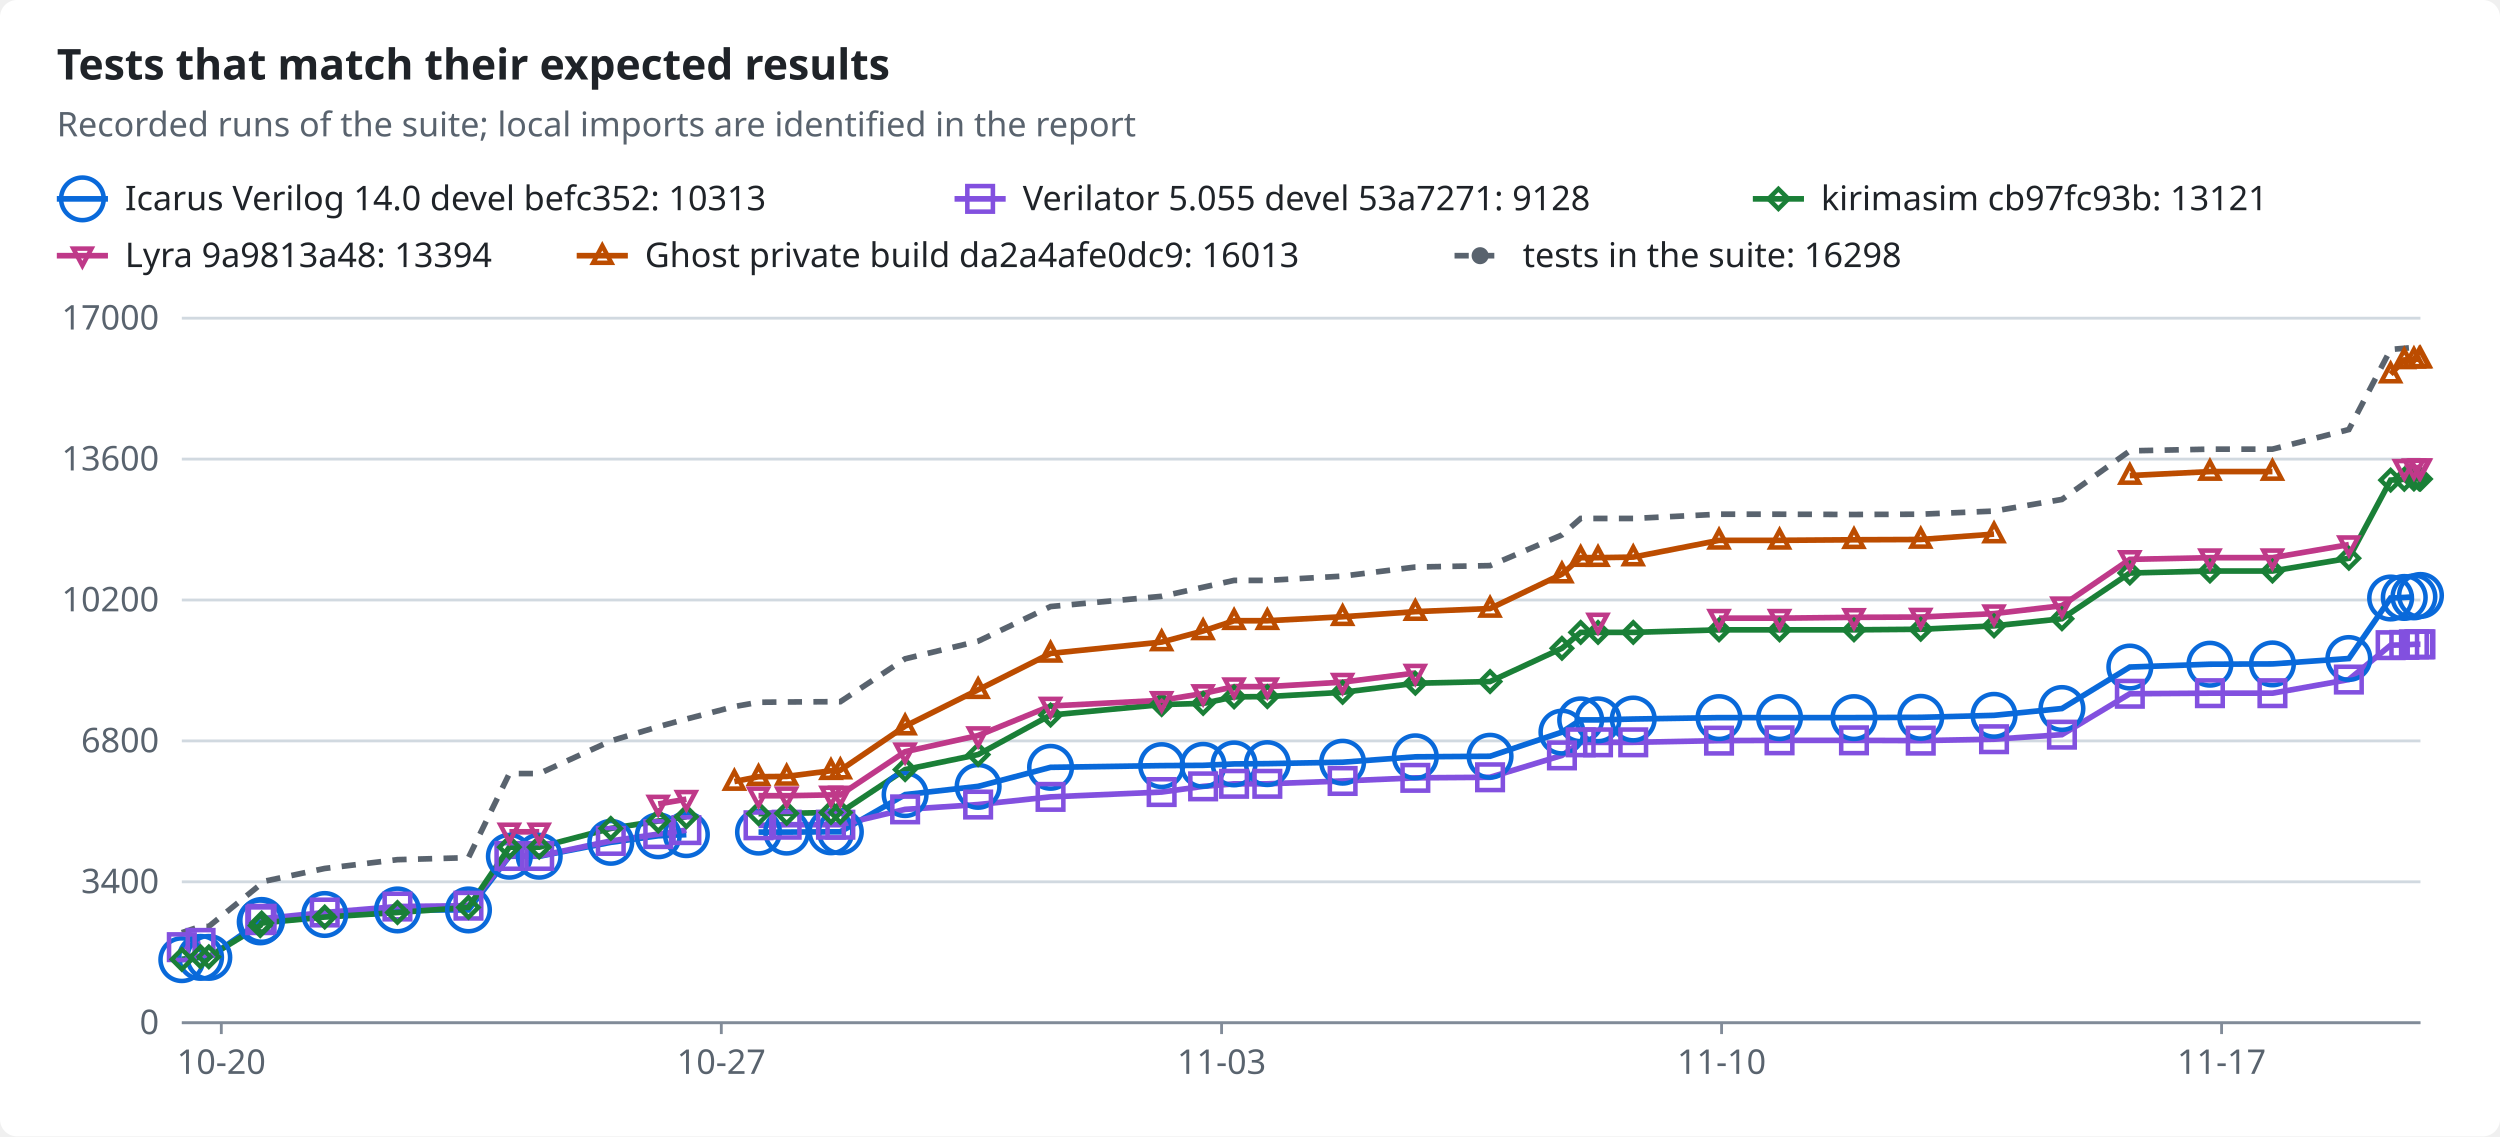
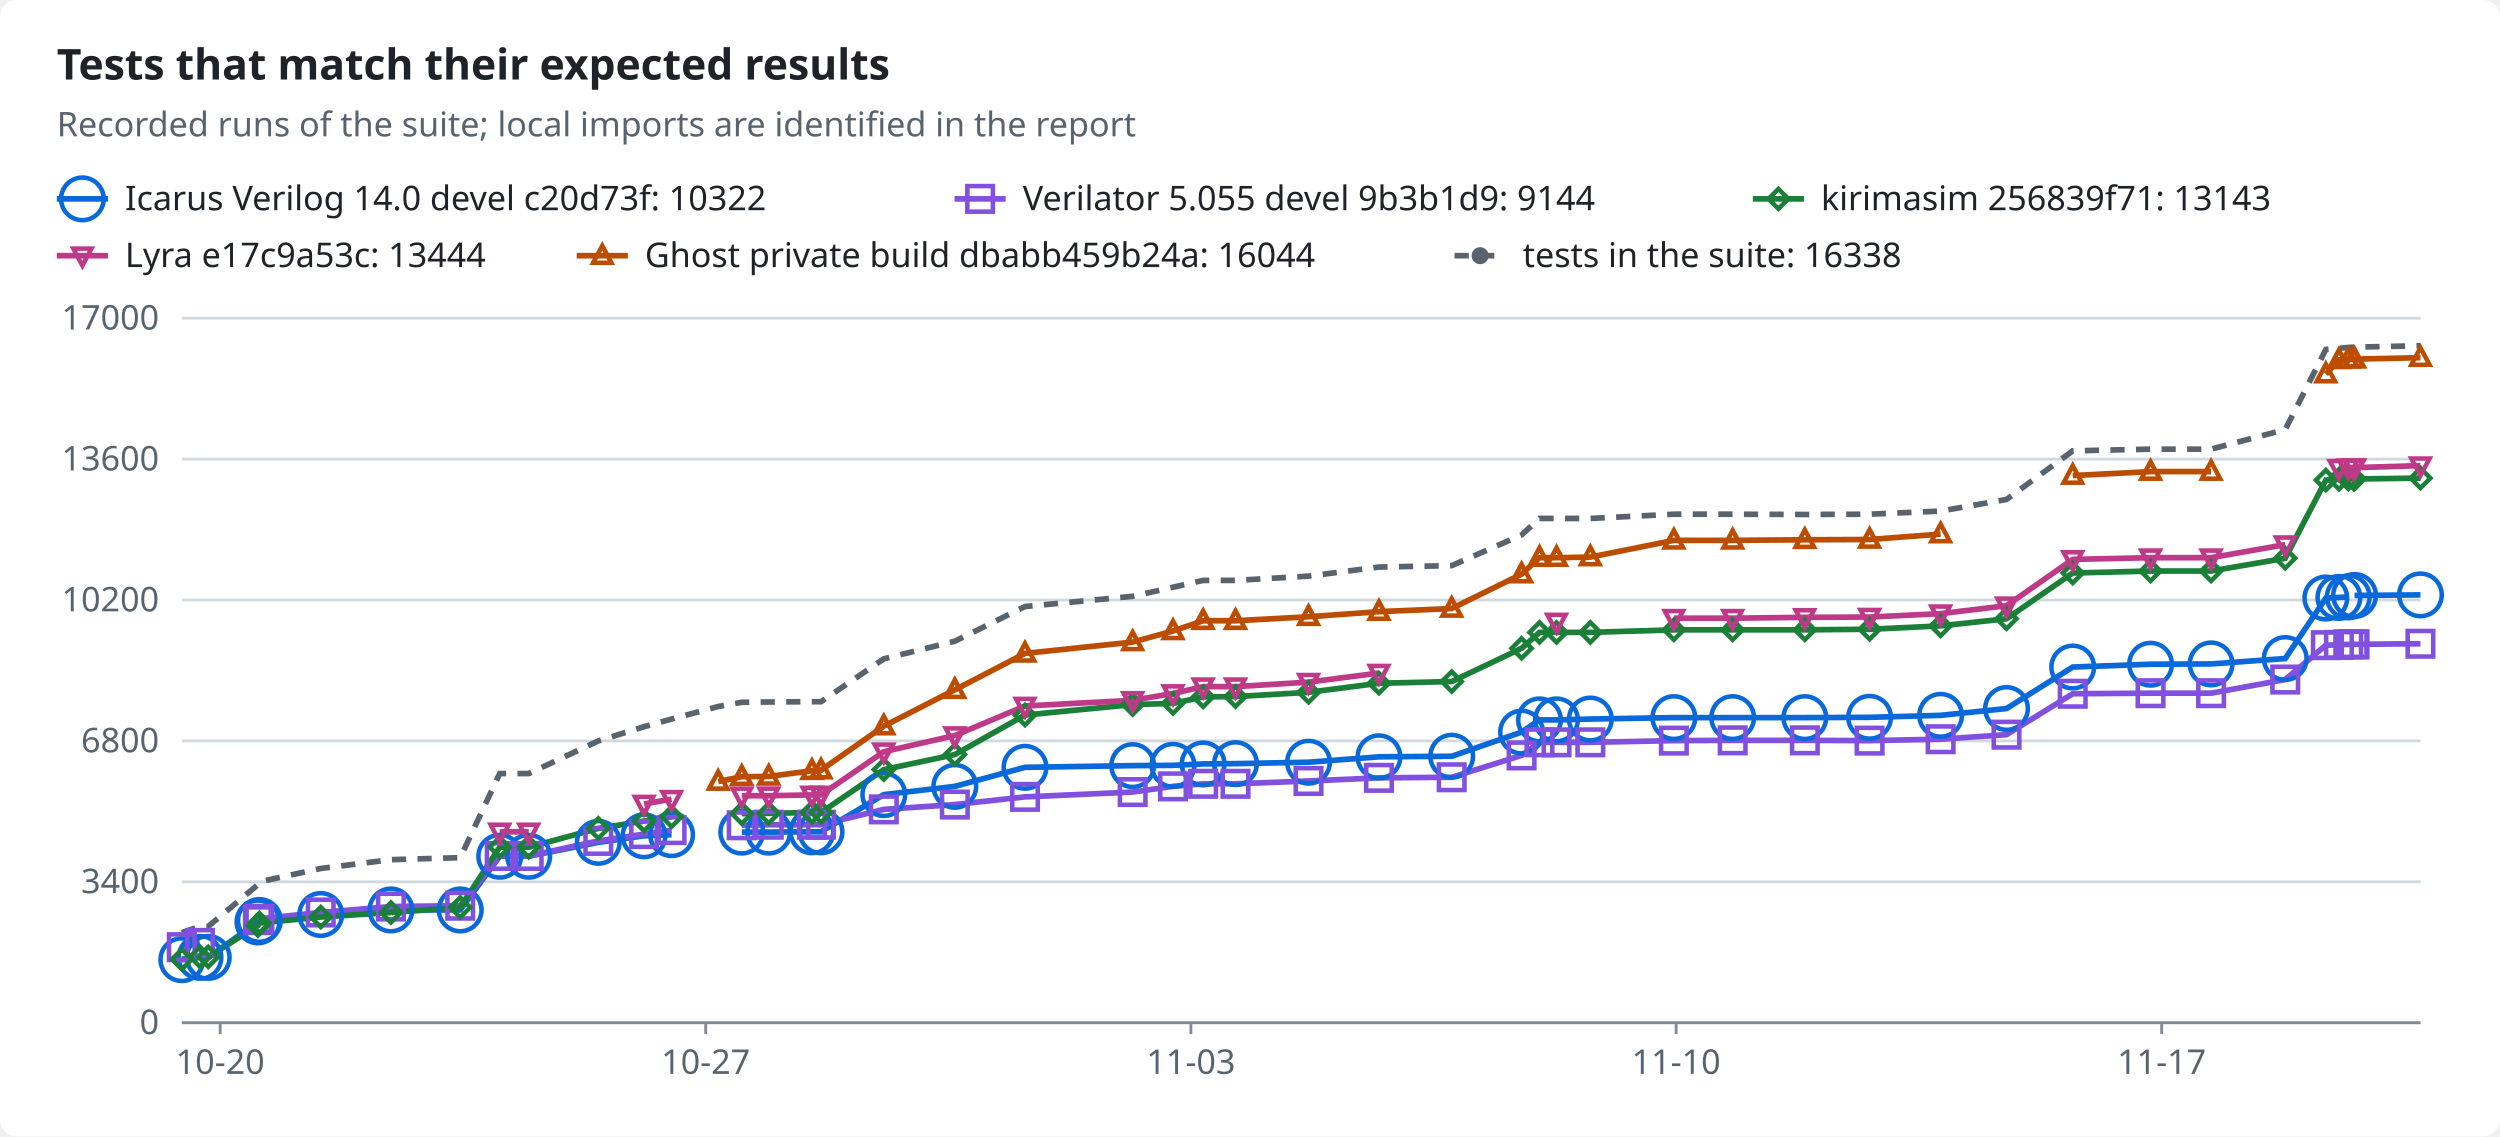
<svg xmlns="http://www.w3.org/2000/svg" width="880" height="400" viewBox="0 0 880 400" role="img">
  <style>text{font-family:-apple-system,BlinkMacSystemFont,"Segoe UI","Noto Sans",Helvetica,Arial,sans-serif;font-size:12px;fill:#1f2328;stroke:none}.bg{fill:#ffffff}.muted{fill:#59636e}.title{font-size:15px;font-weight:600}.grid{stroke:#d1d9e0;stroke-width:1}.axis{stroke:#818b98;stroke-width:1}.line{fill:none;stroke-width:2}.dashed{stroke-dasharray:5 4}.c-total{stroke:#59636e;fill:#59636e}.c-icarus{stroke:#0969da;fill:#0969da}.c-verilator{stroke:#8250df;fill:#8250df}.c-kirimasim{stroke:#1a7f37;fill:#1a7f37}.c-lyra{stroke:#bf3989;fill:#bf3989}.c-ghost{stroke:#bc4c00;fill:#bc4c00}.line{fill:none}.mk{fill:none;stroke-width:1.6}@media (prefers-color-scheme:dark){text{fill:#f0f6fc}.bg{fill:#0d1117}.muted{fill:#9198a1}.grid{stroke:#3d444d}.axis{stroke:#656c76}.c-total{stroke:#9198a1;fill:#9198a1}.c-icarus{stroke:#4493f8;fill:#4493f8}.c-verilator{stroke:#ab7df8;fill:#ab7df8}.c-kirimasim{stroke:#3fb950;fill:#3fb950}.c-lyra{stroke:#db61a2;fill:#db61a2}.c-ghost{stroke:#f0883e;fill:#f0883e}.line{fill:none}.mk{fill:none;stroke-width:1.6}}</style>
  <rect class="bg" width="880" height="400" rx="6" />
  <text x="20.0" y="28.0" class="title" text-anchor="start">Tests that match their expected results</text>
  <text x="20.0" y="48.0" class="muted" text-anchor="start">Recorded runs of the suite; local imports are identified in the report</text>
  <line class="line c-icarus" x1="20" x2="38" y1="70" y2="70" />
  <circle class="mk c-icarus" cx="29.0" cy="70.0" r="7.5" />
-   <text x="44.0" y="74.0" text-anchor="start">Icarus Verilog 14.0 devel befc352: 10313</text>
+   <text x="44.0" y="74.0" text-anchor="start">Icarus Verilog 14.0 devel c20d73f: 10322</text>
  <line class="line c-verilator" x1="336" x2="354" y1="70" y2="70" />
  <rect class="mk c-verilator" x="340.5" y="65.5" width="9" height="9" />
-   <text x="360.0" y="74.0" text-anchor="start">Verilator 5.055 devel 53a7271: 9128</text>
+   <text x="360.0" y="74.0" text-anchor="start">Verilator 5.055 devel 9b3b1d9: 9144</text>
  <line class="line c-kirimasim" x1="617" x2="635" y1="70" y2="70" />
  <polygon class="mk c-kirimasim" points="626.0,66.5 629.5,70.0 626.0,73.5 622.5,70.0" />
-   <text x="641.0" y="74.0" text-anchor="start">kirimasim cb97fc93b: 13121</text>
+   <text x="641.0" y="74.0" text-anchor="start">kirimasim 256839f71: 13143</text>
  <line class="line c-lyra" x1="20" x2="38" y1="90" y2="90" />
  <polygon class="mk c-lyra" points="29.0,93.5 32.2,87.5 25.8,87.5" />
-   <text x="44.0" y="94.0" text-anchor="start">Lyra 9a9813a48: 13394</text>
+   <text x="44.0" y="94.0" text-anchor="start">Lyra e17c9a53c: 13444</text>
  <line class="line c-ghost" x1="203" x2="221" y1="90" y2="90" />
  <polygon class="mk c-ghost" points="212.0,86.5 215.2,92.5 208.8,92.5" />
-   <text x="227.0" y="94.0" text-anchor="start">Ghost private build da2a4afe0dc9: 16013</text>
+   <text x="227.0" y="94.0" text-anchor="start">Ghost private build dbabb459b24a: 16044</text>
  <line class="line dashed c-total" x1="512" x2="530" y1="90" y2="90" />
  <circle class="c-total" cx="521.0" cy="90.0" r="2.5" />
-   <text x="536.0" y="94.0" text-anchor="start">tests in the suite: 16298</text>
+   <text x="536.0" y="94.0" text-anchor="start">tests in the suite: 16338</text>
  <line class="grid" x1="64" x2="852" y1="360.0" y2="360.0" />
  <text x="56.0" y="364.0" class="muted" text-anchor="end">0</text>
  <line class="grid" x1="64" x2="852" y1="310.4" y2="310.4" />
  <text x="56.0" y="314.4" class="muted" text-anchor="end">3400</text>
  <line class="grid" x1="64" x2="852" y1="260.8" y2="260.8" />
  <text x="56.0" y="264.8" class="muted" text-anchor="end">6800</text>
  <line class="grid" x1="64" x2="852" y1="211.2" y2="211.2" />
  <text x="56.0" y="215.2" class="muted" text-anchor="end">10200</text>
  <line class="grid" x1="64" x2="852" y1="161.6" y2="161.6" />
  <text x="56.0" y="165.6" class="muted" text-anchor="end">13600</text>
  <line class="grid" x1="64" x2="852" y1="112.0" y2="112.0" />
  <text x="56.0" y="116.0" class="muted" text-anchor="end">17000</text>
  <line class="axis" x1="64" x2="852" y1="360" y2="360" />
-   <line class="axis" x1="77.9" x2="77.9" y1="360" y2="364" />
-   <text x="77.9" y="378.0" class="muted" text-anchor="middle">10-20</text>
-   <line class="axis" x1="253.9" x2="253.9" y1="360" y2="364" />
-   <text x="253.9" y="378.0" class="muted" text-anchor="middle">10-27</text>
-   <line class="axis" x1="430.0" x2="430.0" y1="360" y2="364" />
-   <text x="430.0" y="378.0" class="muted" text-anchor="middle">11-03</text>
-   <line class="axis" x1="606.0" x2="606.0" y1="360" y2="364" />
-   <text x="606.0" y="378.0" class="muted" text-anchor="middle">11-10</text>
-   <line class="axis" x1="782.0" x2="782.0" y1="360" y2="364" />
-   <text x="782.0" y="378.0" class="muted" text-anchor="middle">11-17</text>
-   <polyline class="line c-icarus" points="64.0,337.8 70.6,337.0 73.5,337.0 91.6,324.5 92.1,324.0 114.3,321.9 139.9,320.3 164.9,320.3 179.3,301.4 189.8,301.4 215.0,296.5 231.7,294.2 241.6,293.8" />
-   <polyline class="line c-icarus" points="267.0,292.9 276.9,292.9 292.5,292.8 295.8,292.8 318.6,279.7 344.3,276.8 369.8,270.1 408.9,269.5 423.5,269.4 434.4,268.9 446.1,268.8 472.6,268.3 498.2,266.4 524.5,266.2 549.8,257.7 556.4,253.4 562.5,253.4 574.9,253.1 605.1,252.6 626.4,252.6 652.6,252.6 676.1,252.5 701.9,251.8 725.8,249.4 749.7,234.8 777.9,233.8 799.9,233.7 826.8,231.8 841.5,210.5 846.3,210.3 849.7,210.1" />
-   <polyline class="line c-verilator" points="64.0,333.4 70.6,331.9" />
-   <polyline class="line c-verilator" points="91.6,323.9 92.1,323.4 114.3,321.2 139.9,319.1 164.9,318.8 179.3,301.3 189.8,301.3 215.0,296.0 231.7,293.6 241.6,292.2" />
-   <polyline class="line c-verilator" points="267.0,290.5 276.9,290.3 292.5,290.3 295.8,290.3 318.6,284.9 344.3,283.2 369.8,280.5 408.9,278.8 423.5,276.8 434.4,275.9 446.1,275.9 472.6,274.9 498.2,273.8 524.5,273.6 549.8,265.9 556.4,261.3 562.5,261.3 574.9,261.3 605.1,260.7 626.4,260.6 652.6,260.6 676.1,260.7 701.9,260.2 725.8,258.6 749.7,244.2 777.9,244.0 799.9,244.0 826.8,239.2 841.5,227.1 846.3,227.0 849.7,226.8 851.6,226.8 852.0,226.8" />
-   <polyline class="line c-kirimasim" points="64.0,337.7 70.6,336.8 73.5,336.8 91.6,325.8 92.1,324.9 114.3,322.8 139.9,321.2 164.9,319.4 179.3,298.2 189.8,298.2 215.0,291.6 231.7,289.0 241.6,287.5" />
-   <polyline class="line c-kirimasim" points="267.0,286.4 276.9,286.3 292.5,286.0 295.8,286.0 318.6,270.9 344.3,265.6 369.8,251.7 408.9,248.0 423.5,247.6 434.4,245.3 446.1,245.2 472.6,243.7 498.2,240.5 524.5,239.9 549.8,228.2 556.4,222.6 562.5,222.6 574.9,222.6 605.1,221.7 626.4,221.7 652.6,221.7 676.1,221.5 701.9,220.3 725.8,217.8 749.7,201.7 777.9,201.0 799.9,201.0 826.8,196.5 841.5,169.0 846.3,168.7 849.7,168.6 851.6,168.6 852.0,168.6" />
-   <polyline class="line c-lyra" points="179.3,292.8 189.8,292.8" />
-   <polyline class="line c-lyra" points="231.7,283.0 241.6,281.3" />
-   <polyline class="line c-lyra" points="267.0,280.1 276.9,280.1 292.5,279.8 295.8,279.8 318.6,264.6 344.3,258.9 369.8,248.5 408.9,246.5 423.5,244.1 434.4,241.7 446.1,241.7 472.6,240.1 498.2,236.9" />
-   <polyline class="line c-lyra" points="605.1,217.6 626.4,217.6 652.6,217.3 676.1,217.2 701.9,216.0 725.8,213.2 749.7,196.9 777.9,196.3 799.9,196.3 826.8,191.7" />
-   <polyline class="line c-lyra" points="846.3,164.8 849.7,164.6 851.6,164.6 852.0,164.6" />
-   <polyline class="line c-ghost" points="258.5,275.1 267.0,273.4 276.9,273.3 292.5,271.3 295.8,271.1 318.6,255.6 344.3,242.8 369.8,230.0 408.9,226.0 423.5,222.1 434.4,218.5 446.1,218.5 472.6,217.1 498.2,215.3 524.5,214.2 549.8,202.1 556.4,196.3 562.5,196.3 574.9,196.1 605.1,190.2 626.4,190.2 652.6,190.0 676.1,189.9 701.9,188.0" />
-   <polyline class="line c-ghost" points="749.7,167.4 777.9,166.0 799.9,166.0" />
-   <polyline class="line c-ghost" points="841.5,131.7 846.3,126.7 849.7,126.5 851.6,126.4 852.0,126.4" />
-   <polyline class="line dashed c-total" points="64.0,328.3 70.6,326.1 73.5,326.1 91.6,311.4 92.1,310.4 114.3,305.7 139.9,302.6 164.9,301.9 179.3,272.3 189.8,272.3 215.0,260.8 231.7,255.8 241.6,253.1 258.5,248.7 267.0,247.2 276.9,247.1 292.5,247.0 295.8,247.0 318.6,231.9 344.3,225.7 369.8,213.5 408.9,209.9 423.5,206.7 434.4,204.3 446.1,204.3 472.6,202.8 498.2,199.6 524.5,199.1 549.8,188.3 556.4,182.5 562.5,182.5 574.9,182.5 605.1,181.0 626.4,181.0 652.6,181.1 676.1,181.0 701.9,179.9 725.8,175.8 749.7,158.7 777.9,158.1 799.9,158.1 826.8,151.2 841.5,123.0 846.3,122.6 849.7,122.3 851.6,122.2 852.0,122.2" />
+   <line class="axis" x1="77.5" x2="77.5" y1="360" y2="364" />
+   <text x="77.5" y="378.0" class="muted" text-anchor="middle">10-20</text>
+   <line class="axis" x1="248.4" x2="248.4" y1="360" y2="364" />
+   <text x="248.4" y="378.0" class="muted" text-anchor="middle">10-27</text>
+   <line class="axis" x1="419.2" x2="419.2" y1="360" y2="364" />
+   <text x="419.2" y="378.0" class="muted" text-anchor="middle">11-03</text>
+   <line class="axis" x1="590.0" x2="590.0" y1="360" y2="364" />
+   <text x="590.0" y="378.0" class="muted" text-anchor="middle">11-10</text>
+   <line class="axis" x1="760.9" x2="760.9" y1="360" y2="364" />
+   <text x="760.9" y="378.0" class="muted" text-anchor="middle">11-17</text>
+   <polyline class="line c-icarus" points="64.0,337.8 70.4,337.0 73.3,337.0 90.8,324.5 91.3,324.0 112.9,321.9 137.6,320.3 162.0,320.3 175.9,301.4 186.1,301.4 210.6,296.5 226.7,294.2 236.4,293.8" />
+   <polyline class="line c-icarus" points="261.1,292.9 270.6,292.9 285.8,292.8 289.0,292.8 311.1,279.7 336.1,276.8 360.8,270.1 398.7,269.5 412.9,269.4 423.5,268.9 434.9,268.8 460.6,268.3 485.4,266.4 511.0,266.2 535.6,257.7 541.9,253.4 547.9,253.4 559.8,253.1 589.2,252.6 609.9,252.6 635.3,252.6 658.1,252.5 683.1,251.8 706.3,249.4 729.6,234.8 757.0,233.8 778.3,233.7 804.4,231.8 818.7,210.5 823.3,210.3 826.6,210.1" />
+   <polyline class="line c-icarus" points="828.8,209.6 852.0,209.4" />
+   <polyline class="line c-verilator" points="64.0,333.4 70.4,331.9" />
+   <polyline class="line c-verilator" points="90.8,323.9 91.3,323.4 112.9,321.2 137.6,319.1 162.0,318.8 175.9,301.3 186.1,301.3 210.6,296.0 226.7,293.6 236.4,292.2" />
+   <polyline class="line c-verilator" points="261.1,290.5 270.6,290.3 285.8,290.3 289.0,290.3 311.1,284.9 336.1,283.2 360.8,280.5 398.7,278.8 412.9,276.8 423.5,275.9 434.9,275.9 460.6,274.9 485.4,273.8 511.0,273.6 535.6,265.9 541.9,261.3 547.9,261.3 559.8,261.3 589.2,260.7 609.9,260.6 635.3,260.6 658.1,260.7 683.1,260.2 706.3,258.6 729.6,244.2 757.0,244.0 778.3,244.0 804.4,239.2 818.7,227.1 823.3,227.0 826.6,226.8 828.5,226.8 828.8,226.8 852.0,226.6" />
+   <polyline class="line c-kirimasim" points="64.0,337.7 70.4,336.8 73.3,336.8 90.8,325.8 91.3,324.9 112.9,322.8 137.6,321.2 162.0,319.4 175.9,298.2 186.1,298.2 210.6,291.6 226.7,289.0 236.4,287.5" />
+   <polyline class="line c-kirimasim" points="261.1,286.4 270.6,286.3 285.8,286.0 289.0,286.0 311.1,270.9 336.1,265.6 360.8,251.7 398.7,248.0 412.9,247.6 423.5,245.3 434.9,245.2 460.6,243.7 485.4,240.5 511.0,239.9 535.6,228.2 541.9,222.6 547.9,222.6 559.8,222.6 589.2,221.7 609.9,221.7 635.3,221.7 658.1,221.5 683.1,220.3 706.3,217.8 729.6,201.7 757.0,201.0 778.3,201.0 804.4,196.5 818.7,169.0 823.3,168.7 826.6,168.6 828.5,168.6 828.8,168.6 852.0,168.3" />
+   <polyline class="line c-lyra" points="175.9,292.8 186.1,292.8" />
+   <polyline class="line c-lyra" points="226.7,283.0 236.4,281.3" />
+   <polyline class="line c-lyra" points="261.1,280.1 270.6,280.1 285.8,279.8 289.0,279.8 311.1,264.6 336.1,258.9 360.8,248.5 398.7,246.5 412.9,244.1 423.5,241.7 434.9,241.7 460.6,240.1 485.4,236.9" />
+   <polyline class="line c-lyra" points="589.2,217.6 609.9,217.6 635.3,217.3 658.1,217.2 683.1,216.0 706.3,213.2 729.6,196.9 757.0,196.3 778.3,196.3 804.4,191.7" />
+   <polyline class="line c-lyra" points="823.3,164.8 826.6,164.6 828.5,164.6 828.8,164.6 852.0,163.9" />
+   <polyline class="line c-ghost" points="252.8,275.1 261.1,273.4 270.6,273.3 285.8,271.3 289.0,271.1 311.1,255.6 336.1,242.8 360.8,230.0 398.7,226.0 412.9,222.1 423.5,218.5 434.9,218.5 460.6,217.1 485.4,215.3 511.0,214.2 535.6,202.1 541.9,196.3 547.9,196.3 559.8,196.1 589.2,190.2 609.9,190.2 635.3,190.0 658.1,189.9 683.1,188.0" />
+   <polyline class="line c-ghost" points="729.6,167.4 757.0,166.0 778.3,166.0" />
+   <polyline class="line c-ghost" points="818.7,131.7 823.3,126.7 826.6,126.5 828.5,126.4 828.8,126.4 852.0,125.9" />
+   <polyline class="line dashed c-total" points="64.0,328.3 70.4,326.1 73.3,326.1 90.8,311.4 91.3,310.4 112.9,305.7 137.6,302.6 162.0,301.9 175.9,272.3 186.1,272.3 210.6,260.8 226.7,255.8 236.4,253.1 252.8,248.7 261.1,247.2 270.6,247.1 285.8,247.0 289.0,247.0 311.1,231.9 336.1,225.7 360.8,213.5 398.7,209.9 412.9,206.7 423.5,204.3 434.9,204.3 460.6,202.8 485.4,199.6 511.0,199.1 535.6,188.3 541.9,182.5 547.9,182.5 559.8,182.5 589.2,181.0 609.9,181.0 635.3,181.1 658.1,181.0 683.1,179.9 706.3,175.8 729.6,158.7 757.0,158.1 778.3,158.1 804.4,151.2 818.7,123.0 823.3,122.6 826.6,122.3 828.5,122.2 828.8,122.2 852.0,121.7" />
  <circle class="mk c-icarus" cx="64.0" cy="337.8" r="7.5" />
-   <circle class="mk c-icarus" cx="70.6" cy="337.0" r="7.5" />
-   <circle class="mk c-icarus" cx="73.5" cy="337.0" r="7.5" />
-   <circle class="mk c-icarus" cx="91.6" cy="324.5" r="7.5" />
-   <circle class="mk c-icarus" cx="92.1" cy="324.0" r="7.5" />
-   <circle class="mk c-icarus" cx="114.3" cy="321.9" r="7.5" />
-   <circle class="mk c-icarus" cx="139.9" cy="320.3" r="7.5" />
-   <circle class="mk c-icarus" cx="164.9" cy="320.3" r="7.5" />
-   <circle class="mk c-icarus" cx="179.3" cy="301.4" r="7.5" />
-   <circle class="mk c-icarus" cx="189.8" cy="301.4" r="7.5" />
-   <circle class="mk c-icarus" cx="215.0" cy="296.5" r="7.5" />
-   <circle class="mk c-icarus" cx="231.7" cy="294.2" r="7.5" />
-   <circle class="mk c-icarus" cx="241.6" cy="293.8" r="7.5" />
-   <circle class="mk c-icarus" cx="267.0" cy="292.9" r="7.5" />
-   <circle class="mk c-icarus" cx="276.9" cy="292.9" r="7.5" />
-   <circle class="mk c-icarus" cx="292.5" cy="292.8" r="7.5" />
-   <circle class="mk c-icarus" cx="295.8" cy="292.8" r="7.5" />
-   <circle class="mk c-icarus" cx="318.6" cy="279.7" r="7.5" />
-   <circle class="mk c-icarus" cx="344.3" cy="276.8" r="7.5" />
-   <circle class="mk c-icarus" cx="369.8" cy="270.1" r="7.5" />
-   <circle class="mk c-icarus" cx="408.9" cy="269.5" r="7.5" />
-   <circle class="mk c-icarus" cx="423.5" cy="269.4" r="7.5" />
-   <circle class="mk c-icarus" cx="434.4" cy="268.9" r="7.5" />
-   <circle class="mk c-icarus" cx="446.1" cy="268.8" r="7.5" />
-   <circle class="mk c-icarus" cx="472.6" cy="268.3" r="7.5" />
-   <circle class="mk c-icarus" cx="498.2" cy="266.4" r="7.5" />
-   <circle class="mk c-icarus" cx="524.5" cy="266.2" r="7.5" />
-   <circle class="mk c-icarus" cx="549.8" cy="257.7" r="7.5" />
-   <circle class="mk c-icarus" cx="556.4" cy="253.4" r="7.5" />
-   <circle class="mk c-icarus" cx="562.5" cy="253.4" r="7.5" />
-   <circle class="mk c-icarus" cx="574.9" cy="253.1" r="7.5" />
-   <circle class="mk c-icarus" cx="605.1" cy="252.6" r="7.5" />
-   <circle class="mk c-icarus" cx="626.4" cy="252.6" r="7.5" />
-   <circle class="mk c-icarus" cx="652.6" cy="252.6" r="7.5" />
-   <circle class="mk c-icarus" cx="676.1" cy="252.5" r="7.5" />
-   <circle class="mk c-icarus" cx="701.9" cy="251.8" r="7.5" />
-   <circle class="mk c-icarus" cx="725.8" cy="249.4" r="7.5" />
-   <circle class="mk c-icarus" cx="749.7" cy="234.8" r="7.5" />
-   <circle class="mk c-icarus" cx="777.9" cy="233.8" r="7.5" />
-   <circle class="mk c-icarus" cx="799.9" cy="233.7" r="7.5" />
-   <circle class="mk c-icarus" cx="826.8" cy="231.8" r="7.5" />
-   <circle class="mk c-icarus" cx="841.5" cy="210.5" r="7.5" />
-   <circle class="mk c-icarus" cx="846.3" cy="210.3" r="7.5" />
-   <circle class="mk c-icarus" cx="849.7" cy="210.1" r="7.5" />
-   <circle class="mk c-icarus" cx="852.0" cy="209.6" r="7.5" />
+   <circle class="mk c-icarus" cx="70.4" cy="337.0" r="7.5" />
+   <circle class="mk c-icarus" cx="73.3" cy="337.0" r="7.5" />
+   <circle class="mk c-icarus" cx="90.8" cy="324.5" r="7.5" />
+   <circle class="mk c-icarus" cx="91.3" cy="324.0" r="7.5" />
+   <circle class="mk c-icarus" cx="112.9" cy="321.9" r="7.5" />
+   <circle class="mk c-icarus" cx="137.6" cy="320.3" r="7.5" />
+   <circle class="mk c-icarus" cx="162.0" cy="320.3" r="7.5" />
+   <circle class="mk c-icarus" cx="175.9" cy="301.4" r="7.5" />
+   <circle class="mk c-icarus" cx="186.1" cy="301.4" r="7.5" />
+   <circle class="mk c-icarus" cx="210.6" cy="296.5" r="7.5" />
+   <circle class="mk c-icarus" cx="226.7" cy="294.2" r="7.5" />
+   <circle class="mk c-icarus" cx="236.4" cy="293.8" r="7.5" />
+   <circle class="mk c-icarus" cx="261.1" cy="292.9" r="7.5" />
+   <circle class="mk c-icarus" cx="270.6" cy="292.9" r="7.5" />
+   <circle class="mk c-icarus" cx="285.8" cy="292.8" r="7.5" />
+   <circle class="mk c-icarus" cx="289.0" cy="292.8" r="7.5" />
+   <circle class="mk c-icarus" cx="311.1" cy="279.7" r="7.5" />
+   <circle class="mk c-icarus" cx="336.1" cy="276.8" r="7.5" />
+   <circle class="mk c-icarus" cx="360.8" cy="270.1" r="7.5" />
+   <circle class="mk c-icarus" cx="398.7" cy="269.5" r="7.5" />
+   <circle class="mk c-icarus" cx="412.9" cy="269.4" r="7.5" />
+   <circle class="mk c-icarus" cx="423.5" cy="268.9" r="7.5" />
+   <circle class="mk c-icarus" cx="434.9" cy="268.8" r="7.5" />
+   <circle class="mk c-icarus" cx="460.6" cy="268.3" r="7.5" />
+   <circle class="mk c-icarus" cx="485.4" cy="266.4" r="7.5" />
+   <circle class="mk c-icarus" cx="511.0" cy="266.2" r="7.5" />
+   <circle class="mk c-icarus" cx="535.6" cy="257.7" r="7.5" />
+   <circle class="mk c-icarus" cx="541.9" cy="253.4" r="7.5" />
+   <circle class="mk c-icarus" cx="547.9" cy="253.4" r="7.5" />
+   <circle class="mk c-icarus" cx="559.8" cy="253.1" r="7.5" />
+   <circle class="mk c-icarus" cx="589.2" cy="252.6" r="7.5" />
+   <circle class="mk c-icarus" cx="609.9" cy="252.6" r="7.5" />
+   <circle class="mk c-icarus" cx="635.3" cy="252.6" r="7.5" />
+   <circle class="mk c-icarus" cx="658.1" cy="252.5" r="7.5" />
+   <circle class="mk c-icarus" cx="683.1" cy="251.8" r="7.5" />
+   <circle class="mk c-icarus" cx="706.3" cy="249.4" r="7.5" />
+   <circle class="mk c-icarus" cx="729.6" cy="234.8" r="7.5" />
+   <circle class="mk c-icarus" cx="757.0" cy="233.8" r="7.5" />
+   <circle class="mk c-icarus" cx="778.3" cy="233.7" r="7.5" />
+   <circle class="mk c-icarus" cx="804.4" cy="231.8" r="7.5" />
+   <circle class="mk c-icarus" cx="818.7" cy="210.5" r="7.5" />
+   <circle class="mk c-icarus" cx="823.3" cy="210.3" r="7.5" />
+   <circle class="mk c-icarus" cx="826.6" cy="210.1" r="7.5" />
+   <circle class="mk c-icarus" cx="828.8" cy="209.6" r="7.5" />
+   <circle class="mk c-icarus" cx="852.0" cy="209.4" r="7.5" />
  <rect class="mk c-verilator" x="59.5" y="328.9" width="9" height="9" />
-   <rect class="mk c-verilator" x="66.1" y="327.4" width="9" height="9" />
-   <rect class="mk c-verilator" x="87.1" y="319.4" width="9" height="9" />
-   <rect class="mk c-verilator" x="87.6" y="318.9" width="9" height="9" />
-   <rect class="mk c-verilator" x="109.8" y="316.7" width="9" height="9" />
-   <rect class="mk c-verilator" x="135.4" y="314.6" width="9" height="9" />
-   <rect class="mk c-verilator" x="160.4" y="314.3" width="9" height="9" />
-   <rect class="mk c-verilator" x="174.8" y="296.8" width="9" height="9" />
-   <rect class="mk c-verilator" x="185.3" y="296.8" width="9" height="9" />
-   <rect class="mk c-verilator" x="210.5" y="291.5" width="9" height="9" />
-   <rect class="mk c-verilator" x="227.2" y="289.1" width="9" height="9" />
-   <rect class="mk c-verilator" x="237.1" y="287.7" width="9" height="9" />
-   <rect class="mk c-verilator" x="262.5" y="286.0" width="9" height="9" />
-   <rect class="mk c-verilator" x="272.4" y="285.8" width="9" height="9" />
-   <rect class="mk c-verilator" x="288.0" y="285.8" width="9" height="9" />
-   <rect class="mk c-verilator" x="291.3" y="285.8" width="9" height="9" />
-   <rect class="mk c-verilator" x="314.1" y="280.4" width="9" height="9" />
-   <rect class="mk c-verilator" x="339.8" y="278.7" width="9" height="9" />
-   <rect class="mk c-verilator" x="365.3" y="276.0" width="9" height="9" />
-   <rect class="mk c-verilator" x="404.4" y="274.3" width="9" height="9" />
-   <rect class="mk c-verilator" x="419.0" y="272.3" width="9" height="9" />
-   <rect class="mk c-verilator" x="429.9" y="271.4" width="9" height="9" />
-   <rect class="mk c-verilator" x="441.6" y="271.4" width="9" height="9" />
-   <rect class="mk c-verilator" x="468.1" y="270.4" width="9" height="9" />
-   <rect class="mk c-verilator" x="493.7" y="269.3" width="9" height="9" />
-   <rect class="mk c-verilator" x="520.0" y="269.1" width="9" height="9" />
-   <rect class="mk c-verilator" x="545.3" y="261.4" width="9" height="9" />
-   <rect class="mk c-verilator" x="551.9" y="256.8" width="9" height="9" />
-   <rect class="mk c-verilator" x="558.0" y="256.8" width="9" height="9" />
-   <rect class="mk c-verilator" x="570.4" y="256.8" width="9" height="9" />
-   <rect class="mk c-verilator" x="600.6" y="256.2" width="9" height="9" />
-   <rect class="mk c-verilator" x="621.9" y="256.1" width="9" height="9" />
-   <rect class="mk c-verilator" x="648.1" y="256.1" width="9" height="9" />
-   <rect class="mk c-verilator" x="671.6" y="256.2" width="9" height="9" />
-   <rect class="mk c-verilator" x="697.4" y="255.7" width="9" height="9" />
-   <rect class="mk c-verilator" x="721.3" y="254.1" width="9" height="9" />
-   <rect class="mk c-verilator" x="745.2" y="239.7" width="9" height="9" />
-   <rect class="mk c-verilator" x="773.4" y="239.5" width="9" height="9" />
-   <rect class="mk c-verilator" x="795.4" y="239.5" width="9" height="9" />
-   <rect class="mk c-verilator" x="822.3" y="234.7" width="9" height="9" />
-   <rect class="mk c-verilator" x="837.0" y="222.6" width="9" height="9" />
-   <rect class="mk c-verilator" x="841.8" y="222.5" width="9" height="9" />
-   <rect class="mk c-verilator" x="845.2" y="222.3" width="9" height="9" />
-   <rect class="mk c-verilator" x="847.1" y="222.3" width="9" height="9" />
-   <rect class="mk c-verilator" x="847.5" y="222.3" width="9" height="9" />
+   <rect class="mk c-verilator" x="65.9" y="327.4" width="9" height="9" />
+   <rect class="mk c-verilator" x="86.3" y="319.4" width="9" height="9" />
+   <rect class="mk c-verilator" x="86.8" y="318.9" width="9" height="9" />
+   <rect class="mk c-verilator" x="108.4" y="316.7" width="9" height="9" />
+   <rect class="mk c-verilator" x="133.1" y="314.6" width="9" height="9" />
+   <rect class="mk c-verilator" x="157.5" y="314.3" width="9" height="9" />
+   <rect class="mk c-verilator" x="171.4" y="296.8" width="9" height="9" />
+   <rect class="mk c-verilator" x="181.6" y="296.8" width="9" height="9" />
+   <rect class="mk c-verilator" x="206.1" y="291.5" width="9" height="9" />
+   <rect class="mk c-verilator" x="222.2" y="289.1" width="9" height="9" />
+   <rect class="mk c-verilator" x="231.9" y="287.7" width="9" height="9" />
+   <rect class="mk c-verilator" x="256.6" y="286.0" width="9" height="9" />
+   <rect class="mk c-verilator" x="266.1" y="285.8" width="9" height="9" />
+   <rect class="mk c-verilator" x="281.3" y="285.8" width="9" height="9" />
+   <rect class="mk c-verilator" x="284.5" y="285.8" width="9" height="9" />
+   <rect class="mk c-verilator" x="306.6" y="280.4" width="9" height="9" />
+   <rect class="mk c-verilator" x="331.6" y="278.7" width="9" height="9" />
+   <rect class="mk c-verilator" x="356.3" y="276.0" width="9" height="9" />
+   <rect class="mk c-verilator" x="394.2" y="274.3" width="9" height="9" />
+   <rect class="mk c-verilator" x="408.4" y="272.3" width="9" height="9" />
+   <rect class="mk c-verilator" x="419.0" y="271.4" width="9" height="9" />
+   <rect class="mk c-verilator" x="430.4" y="271.4" width="9" height="9" />
+   <rect class="mk c-verilator" x="456.1" y="270.4" width="9" height="9" />
+   <rect class="mk c-verilator" x="480.9" y="269.3" width="9" height="9" />
+   <rect class="mk c-verilator" x="506.5" y="269.1" width="9" height="9" />
+   <rect class="mk c-verilator" x="531.1" y="261.4" width="9" height="9" />
+   <rect class="mk c-verilator" x="537.4" y="256.8" width="9" height="9" />
+   <rect class="mk c-verilator" x="543.4" y="256.8" width="9" height="9" />
+   <rect class="mk c-verilator" x="555.3" y="256.8" width="9" height="9" />
+   <rect class="mk c-verilator" x="584.7" y="256.2" width="9" height="9" />
+   <rect class="mk c-verilator" x="605.4" y="256.1" width="9" height="9" />
+   <rect class="mk c-verilator" x="630.8" y="256.1" width="9" height="9" />
+   <rect class="mk c-verilator" x="653.6" y="256.2" width="9" height="9" />
+   <rect class="mk c-verilator" x="678.6" y="255.7" width="9" height="9" />
+   <rect class="mk c-verilator" x="701.8" y="254.1" width="9" height="9" />
+   <rect class="mk c-verilator" x="725.1" y="239.7" width="9" height="9" />
+   <rect class="mk c-verilator" x="752.5" y="239.5" width="9" height="9" />
+   <rect class="mk c-verilator" x="773.8" y="239.5" width="9" height="9" />
+   <rect class="mk c-verilator" x="799.9" y="234.7" width="9" height="9" />
+   <rect class="mk c-verilator" x="814.2" y="222.6" width="9" height="9" />
+   <rect class="mk c-verilator" x="818.8" y="222.5" width="9" height="9" />
+   <rect class="mk c-verilator" x="822.1" y="222.3" width="9" height="9" />
+   <rect class="mk c-verilator" x="824.0" y="222.3" width="9" height="9" />
+   <rect class="mk c-verilator" x="824.3" y="222.3" width="9" height="9" />
+   <rect class="mk c-verilator" x="847.5" y="222.1" width="9" height="9" />
  <polygon class="mk c-kirimasim" points="64.0,334.2 67.5,337.7 64.0,341.2 60.5,337.7" />
-   <polygon class="mk c-kirimasim" points="70.6,333.3 74.1,336.8 70.6,340.3 67.1,336.8" />
-   <polygon class="mk c-kirimasim" points="73.5,333.3 77.0,336.8 73.5,340.3 70.0,336.8" />
-   <polygon class="mk c-kirimasim" points="91.6,322.3 95.1,325.8 91.6,329.3 88.1,325.8" />
-   <polygon class="mk c-kirimasim" points="92.1,321.4 95.6,324.9 92.1,328.4 88.6,324.9" />
-   <polygon class="mk c-kirimasim" points="114.3,319.3 117.8,322.8 114.3,326.3 110.8,322.8" />
-   <polygon class="mk c-kirimasim" points="139.9,317.7 143.4,321.2 139.9,324.7 136.4,321.2" />
-   <polygon class="mk c-kirimasim" points="164.9,315.9 168.4,319.4 164.9,322.9 161.4,319.4" />
-   <polygon class="mk c-kirimasim" points="179.3,294.7 182.8,298.2 179.3,301.7 175.8,298.2" />
-   <polygon class="mk c-kirimasim" points="189.8,294.7 193.3,298.2 189.8,301.7 186.3,298.2" />
-   <polygon class="mk c-kirimasim" points="215.0,288.1 218.5,291.6 215.0,295.1 211.5,291.6" />
-   <polygon class="mk c-kirimasim" points="231.7,285.5 235.2,289.0 231.7,292.5 228.2,289.0" />
-   <polygon class="mk c-kirimasim" points="241.6,284.0 245.1,287.5 241.6,291.0 238.1,287.5" />
-   <polygon class="mk c-kirimasim" points="267.0,282.9 270.5,286.4 267.0,289.9 263.5,286.4" />
-   <polygon class="mk c-kirimasim" points="276.9,282.8 280.4,286.3 276.9,289.8 273.4,286.3" />
-   <polygon class="mk c-kirimasim" points="292.5,282.5 296.0,286.0 292.5,289.5 289.0,286.0" />
-   <polygon class="mk c-kirimasim" points="295.8,282.5 299.3,286.0 295.8,289.5 292.3,286.0" />
-   <polygon class="mk c-kirimasim" points="318.6,267.4 322.1,270.9 318.6,274.4 315.1,270.9" />
-   <polygon class="mk c-kirimasim" points="344.3,262.1 347.8,265.6 344.3,269.1 340.8,265.6" />
-   <polygon class="mk c-kirimasim" points="369.8,248.2 373.3,251.7 369.8,255.2 366.3,251.7" />
-   <polygon class="mk c-kirimasim" points="408.9,244.5 412.4,248.0 408.9,251.5 405.4,248.0" />
-   <polygon class="mk c-kirimasim" points="423.5,244.1 427.0,247.6 423.5,251.1 420.0,247.6" />
-   <polygon class="mk c-kirimasim" points="434.4,241.8 437.9,245.3 434.4,248.8 430.9,245.3" />
-   <polygon class="mk c-kirimasim" points="446.1,241.7 449.6,245.2 446.1,248.7 442.6,245.2" />
-   <polygon class="mk c-kirimasim" points="472.6,240.2 476.1,243.7 472.6,247.2 469.1,243.7" />
-   <polygon class="mk c-kirimasim" points="498.2,237.0 501.7,240.5 498.2,244.0 494.7,240.5" />
-   <polygon class="mk c-kirimasim" points="524.5,236.4 528.0,239.9 524.5,243.4 521.0,239.9" />
-   <polygon class="mk c-kirimasim" points="549.8,224.7 553.3,228.2 549.8,231.7 546.3,228.2" />
-   <polygon class="mk c-kirimasim" points="556.4,219.1 559.9,222.6 556.4,226.1 552.9,222.6" />
-   <polygon class="mk c-kirimasim" points="562.5,219.1 566.0,222.6 562.5,226.1 559.0,222.6" />
-   <polygon class="mk c-kirimasim" points="574.9,219.1 578.4,222.6 574.9,226.1 571.4,222.6" />
-   <polygon class="mk c-kirimasim" points="605.1,218.2 608.6,221.7 605.1,225.2 601.6,221.7" />
-   <polygon class="mk c-kirimasim" points="626.4,218.2 629.9,221.7 626.4,225.2 622.9,221.7" />
-   <polygon class="mk c-kirimasim" points="652.6,218.2 656.1,221.7 652.6,225.2 649.1,221.7" />
-   <polygon class="mk c-kirimasim" points="676.1,218.0 679.6,221.5 676.1,225.0 672.6,221.5" />
-   <polygon class="mk c-kirimasim" points="701.9,216.8 705.4,220.3 701.9,223.8 698.4,220.3" />
-   <polygon class="mk c-kirimasim" points="725.8,214.3 729.3,217.8 725.8,221.3 722.3,217.8" />
-   <polygon class="mk c-kirimasim" points="749.7,198.2 753.2,201.7 749.7,205.2 746.2,201.7" />
-   <polygon class="mk c-kirimasim" points="777.9,197.5 781.4,201.0 777.9,204.5 774.4,201.0" />
-   <polygon class="mk c-kirimasim" points="799.9,197.5 803.4,201.0 799.9,204.5 796.4,201.0" />
-   <polygon class="mk c-kirimasim" points="826.8,193.0 830.3,196.5 826.8,200.0 823.3,196.5" />
-   <polygon class="mk c-kirimasim" points="841.5,165.5 845.0,169.0 841.5,172.5 838.0,169.0" />
-   <polygon class="mk c-kirimasim" points="846.3,165.2 849.8,168.7 846.3,172.2 842.8,168.7" />
-   <polygon class="mk c-kirimasim" points="849.7,165.1 853.2,168.6 849.7,172.1 846.2,168.6" />
-   <polygon class="mk c-kirimasim" points="851.6,165.1 855.1,168.6 851.6,172.1 848.1,168.6" />
-   <polygon class="mk c-kirimasim" points="852.0,165.1 855.5,168.6 852.0,172.1 848.5,168.6" />
-   <polygon class="mk c-lyra" points="179.3,296.3 182.5,290.3 176.1,290.3" />
-   <polygon class="mk c-lyra" points="189.8,296.3 193.0,290.3 186.6,290.3" />
-   <polygon class="mk c-lyra" points="231.7,286.5 234.9,280.5 228.5,280.5" />
-   <polygon class="mk c-lyra" points="241.6,284.8 244.8,278.8 238.4,278.8" />
-   <polygon class="mk c-lyra" points="267.0,283.6 270.2,277.6 263.8,277.6" />
-   <polygon class="mk c-lyra" points="276.9,283.6 280.1,277.6 273.7,277.6" />
-   <polygon class="mk c-lyra" points="292.5,283.3 295.7,277.3 289.3,277.3" />
-   <polygon class="mk c-lyra" points="295.8,283.3 299.0,277.3 292.6,277.3" />
-   <polygon class="mk c-lyra" points="318.6,268.1 321.8,262.1 315.4,262.1" />
-   <polygon class="mk c-lyra" points="344.3,262.4 347.5,256.4 341.1,256.4" />
-   <polygon class="mk c-lyra" points="369.8,252.0 373.0,246.0 366.6,246.0" />
-   <polygon class="mk c-lyra" points="408.9,250.0 412.1,244.0 405.7,244.0" />
-   <polygon class="mk c-lyra" points="423.5,247.6 426.7,241.6 420.3,241.6" />
-   <polygon class="mk c-lyra" points="434.4,245.2 437.6,239.2 431.2,239.2" />
-   <polygon class="mk c-lyra" points="446.1,245.2 449.3,239.2 442.9,239.2" />
-   <polygon class="mk c-lyra" points="472.6,243.6 475.8,237.6 469.4,237.6" />
-   <polygon class="mk c-lyra" points="498.2,240.4 501.4,234.4 495.0,234.4" />
-   <polygon class="mk c-lyra" points="562.5,222.4 565.7,216.4 559.3,216.4" />
-   <polygon class="mk c-lyra" points="605.1,221.1 608.3,215.1 601.9,215.1" />
-   <polygon class="mk c-lyra" points="626.4,221.1 629.6,215.1 623.2,215.1" />
-   <polygon class="mk c-lyra" points="652.6,220.8 655.8,214.8 649.4,214.8" />
-   <polygon class="mk c-lyra" points="676.1,220.7 679.3,214.7 672.9,214.7" />
-   <polygon class="mk c-lyra" points="701.9,219.5 705.1,213.5 698.7,213.5" />
-   <polygon class="mk c-lyra" points="725.8,216.7 729.0,210.7 722.6,210.7" />
-   <polygon class="mk c-lyra" points="749.7,200.4 752.9,194.4 746.5,194.4" />
-   <polygon class="mk c-lyra" points="777.9,199.8 781.1,193.8 774.7,193.8" />
-   <polygon class="mk c-lyra" points="799.9,199.8 803.1,193.8 796.7,193.8" />
-   <polygon class="mk c-lyra" points="826.8,195.2 830.0,189.2 823.6,189.2" />
-   <polygon class="mk c-lyra" points="846.3,168.3 849.5,162.3 843.1,162.3" />
-   <polygon class="mk c-lyra" points="849.7,168.1 852.9,162.1 846.5,162.1" />
-   <polygon class="mk c-lyra" points="851.6,168.1 854.8,162.1 848.4,162.1" />
-   <polygon class="mk c-lyra" points="852.0,168.1 855.2,162.1 848.8,162.1" />
-   <polygon class="mk c-ghost" points="258.5,271.6 261.7,277.6 255.3,277.6" />
-   <polygon class="mk c-ghost" points="267.0,269.9 270.2,275.9 263.8,275.9" />
-   <polygon class="mk c-ghost" points="276.9,269.8 280.1,275.8 273.7,275.8" />
-   <polygon class="mk c-ghost" points="292.5,267.8 295.7,273.8 289.3,273.8" />
-   <polygon class="mk c-ghost" points="295.8,267.6 299.0,273.6 292.6,273.6" />
-   <polygon class="mk c-ghost" points="318.6,252.1 321.8,258.1 315.4,258.1" />
-   <polygon class="mk c-ghost" points="344.3,239.3 347.5,245.3 341.1,245.3" />
-   <polygon class="mk c-ghost" points="369.8,226.5 373.0,232.5 366.6,232.5" />
-   <polygon class="mk c-ghost" points="408.9,222.5 412.1,228.5 405.7,228.5" />
-   <polygon class="mk c-ghost" points="423.5,218.6 426.7,224.6 420.3,224.6" />
-   <polygon class="mk c-ghost" points="434.4,215.0 437.6,221.0 431.2,221.0" />
-   <polygon class="mk c-ghost" points="446.1,215.0 449.3,221.0 442.9,221.0" />
-   <polygon class="mk c-ghost" points="472.6,213.6 475.8,219.6 469.4,219.6" />
-   <polygon class="mk c-ghost" points="498.2,211.8 501.4,217.8 495.0,217.8" />
-   <polygon class="mk c-ghost" points="524.5,210.7 527.7,216.7 521.3,216.7" />
-   <polygon class="mk c-ghost" points="549.8,198.6 553.0,204.6 546.6,204.6" />
-   <polygon class="mk c-ghost" points="556.4,192.8 559.6,198.8 553.2,198.8" />
-   <polygon class="mk c-ghost" points="562.5,192.8 565.7,198.8 559.3,198.8" />
-   <polygon class="mk c-ghost" points="574.9,192.6 578.1,198.6 571.7,198.6" />
-   <polygon class="mk c-ghost" points="605.1,186.7 608.3,192.7 601.9,192.7" />
-   <polygon class="mk c-ghost" points="626.4,186.7 629.6,192.7 623.2,192.7" />
-   <polygon class="mk c-ghost" points="652.6,186.5 655.8,192.5 649.4,192.5" />
-   <polygon class="mk c-ghost" points="676.1,186.4 679.3,192.4 672.9,192.4" />
-   <polygon class="mk c-ghost" points="701.9,184.5 705.1,190.5 698.7,190.5" />
-   <polygon class="mk c-ghost" points="749.7,163.9 752.9,169.9 746.5,169.9" />
-   <polygon class="mk c-ghost" points="777.9,162.5 781.1,168.5 774.7,168.5" />
-   <polygon class="mk c-ghost" points="799.9,162.5 803.1,168.5 796.7,168.5" />
-   <polygon class="mk c-ghost" points="841.5,128.2 844.7,134.2 838.3,134.2" />
-   <polygon class="mk c-ghost" points="846.3,123.2 849.5,129.2 843.1,129.2" />
-   <polygon class="mk c-ghost" points="849.7,123.0 852.9,129.0 846.5,129.0" />
-   <polygon class="mk c-ghost" points="851.6,122.9 854.8,128.9 848.4,128.9" />
-   <polygon class="mk c-ghost" points="852.0,122.9 855.2,128.9 848.8,128.9" />
+   <polygon class="mk c-kirimasim" points="70.4,333.3 73.9,336.8 70.4,340.3 66.9,336.8" />
+   <polygon class="mk c-kirimasim" points="73.3,333.3 76.8,336.8 73.3,340.3 69.8,336.8" />
+   <polygon class="mk c-kirimasim" points="90.8,322.3 94.3,325.8 90.8,329.3 87.3,325.8" />
+   <polygon class="mk c-kirimasim" points="91.3,321.4 94.8,324.9 91.3,328.4 87.8,324.9" />
+   <polygon class="mk c-kirimasim" points="112.9,319.3 116.4,322.8 112.9,326.3 109.4,322.8" />
+   <polygon class="mk c-kirimasim" points="137.6,317.7 141.1,321.2 137.6,324.7 134.1,321.2" />
+   <polygon class="mk c-kirimasim" points="162.0,315.9 165.5,319.4 162.0,322.9 158.5,319.4" />
+   <polygon class="mk c-kirimasim" points="175.9,294.7 179.4,298.2 175.9,301.7 172.4,298.2" />
+   <polygon class="mk c-kirimasim" points="186.1,294.7 189.6,298.2 186.1,301.7 182.6,298.2" />
+   <polygon class="mk c-kirimasim" points="210.6,288.1 214.1,291.6 210.6,295.1 207.1,291.6" />
+   <polygon class="mk c-kirimasim" points="226.7,285.5 230.2,289.0 226.7,292.5 223.2,289.0" />
+   <polygon class="mk c-kirimasim" points="236.4,284.0 239.9,287.5 236.4,291.0 232.9,287.5" />
+   <polygon class="mk c-kirimasim" points="261.1,282.9 264.6,286.4 261.1,289.9 257.6,286.4" />
+   <polygon class="mk c-kirimasim" points="270.6,282.8 274.1,286.3 270.6,289.8 267.1,286.3" />
+   <polygon class="mk c-kirimasim" points="285.8,282.5 289.3,286.0 285.8,289.5 282.3,286.0" />
+   <polygon class="mk c-kirimasim" points="289.0,282.5 292.5,286.0 289.0,289.5 285.5,286.0" />
+   <polygon class="mk c-kirimasim" points="311.1,267.4 314.6,270.9 311.1,274.4 307.6,270.9" />
+   <polygon class="mk c-kirimasim" points="336.1,262.1 339.6,265.6 336.1,269.1 332.6,265.6" />
+   <polygon class="mk c-kirimasim" points="360.8,248.2 364.3,251.7 360.8,255.2 357.3,251.7" />
+   <polygon class="mk c-kirimasim" points="398.7,244.5 402.2,248.0 398.7,251.5 395.2,248.0" />
+   <polygon class="mk c-kirimasim" points="412.9,244.1 416.4,247.6 412.9,251.1 409.4,247.6" />
+   <polygon class="mk c-kirimasim" points="423.5,241.8 427.0,245.3 423.5,248.8 420.0,245.3" />
+   <polygon class="mk c-kirimasim" points="434.9,241.7 438.4,245.2 434.9,248.7 431.4,245.2" />
+   <polygon class="mk c-kirimasim" points="460.6,240.2 464.1,243.7 460.6,247.2 457.1,243.7" />
+   <polygon class="mk c-kirimasim" points="485.4,237.0 488.9,240.5 485.4,244.0 481.9,240.5" />
+   <polygon class="mk c-kirimasim" points="511.0,236.4 514.5,239.9 511.0,243.4 507.5,239.9" />
+   <polygon class="mk c-kirimasim" points="535.6,224.7 539.1,228.2 535.6,231.7 532.1,228.2" />
+   <polygon class="mk c-kirimasim" points="541.9,219.1 545.4,222.6 541.9,226.1 538.4,222.6" />
+   <polygon class="mk c-kirimasim" points="547.9,219.1 551.4,222.6 547.9,226.1 544.4,222.6" />
+   <polygon class="mk c-kirimasim" points="559.8,219.1 563.3,222.6 559.8,226.1 556.3,222.6" />
+   <polygon class="mk c-kirimasim" points="589.2,218.2 592.7,221.7 589.2,225.2 585.7,221.7" />
+   <polygon class="mk c-kirimasim" points="609.9,218.2 613.4,221.7 609.9,225.2 606.4,221.7" />
+   <polygon class="mk c-kirimasim" points="635.3,218.2 638.8,221.7 635.3,225.2 631.8,221.7" />
+   <polygon class="mk c-kirimasim" points="658.1,218.0 661.6,221.5 658.1,225.0 654.6,221.5" />
+   <polygon class="mk c-kirimasim" points="683.1,216.8 686.6,220.3 683.1,223.8 679.6,220.3" />
+   <polygon class="mk c-kirimasim" points="706.3,214.3 709.8,217.8 706.3,221.3 702.8,217.8" />
+   <polygon class="mk c-kirimasim" points="729.6,198.2 733.1,201.7 729.6,205.2 726.1,201.7" />
+   <polygon class="mk c-kirimasim" points="757.0,197.5 760.5,201.0 757.0,204.5 753.5,201.0" />
+   <polygon class="mk c-kirimasim" points="778.3,197.5 781.8,201.0 778.3,204.5 774.8,201.0" />
+   <polygon class="mk c-kirimasim" points="804.4,193.0 807.9,196.5 804.4,200.0 800.9,196.5" />
+   <polygon class="mk c-kirimasim" points="818.7,165.5 822.2,169.0 818.7,172.5 815.2,169.0" />
+   <polygon class="mk c-kirimasim" points="823.3,165.2 826.8,168.7 823.3,172.2 819.8,168.7" />
+   <polygon class="mk c-kirimasim" points="826.6,165.1 830.1,168.6 826.6,172.1 823.1,168.6" />
+   <polygon class="mk c-kirimasim" points="828.5,165.1 832.0,168.6 828.5,172.1 825.0,168.6" />
+   <polygon class="mk c-kirimasim" points="828.8,165.1 832.3,168.6 828.8,172.1 825.3,168.6" />
+   <polygon class="mk c-kirimasim" points="852.0,164.8 855.5,168.3 852.0,171.8 848.5,168.3" />
+   <polygon class="mk c-lyra" points="175.9,296.3 179.1,290.3 172.7,290.3" />
+   <polygon class="mk c-lyra" points="186.1,296.3 189.3,290.3 182.9,290.3" />
+   <polygon class="mk c-lyra" points="226.7,286.5 229.9,280.5 223.5,280.5" />
+   <polygon class="mk c-lyra" points="236.4,284.8 239.6,278.8 233.2,278.8" />
+   <polygon class="mk c-lyra" points="261.1,283.6 264.3,277.6 257.9,277.6" />
+   <polygon class="mk c-lyra" points="270.6,283.6 273.8,277.6 267.4,277.6" />
+   <polygon class="mk c-lyra" points="285.8,283.3 289.0,277.3 282.6,277.3" />
+   <polygon class="mk c-lyra" points="289.0,283.3 292.2,277.3 285.8,277.3" />
+   <polygon class="mk c-lyra" points="311.1,268.1 314.3,262.1 307.9,262.1" />
+   <polygon class="mk c-lyra" points="336.1,262.4 339.3,256.4 332.9,256.4" />
+   <polygon class="mk c-lyra" points="360.8,252.0 364.0,246.0 357.6,246.0" />
+   <polygon class="mk c-lyra" points="398.7,250.0 401.9,244.0 395.5,244.0" />
+   <polygon class="mk c-lyra" points="412.9,247.6 416.1,241.6 409.7,241.6" />
+   <polygon class="mk c-lyra" points="423.5,245.2 426.7,239.2 420.3,239.2" />
+   <polygon class="mk c-lyra" points="434.9,245.2 438.1,239.2 431.7,239.2" />
+   <polygon class="mk c-lyra" points="460.6,243.6 463.8,237.6 457.4,237.6" />
+   <polygon class="mk c-lyra" points="485.4,240.4 488.6,234.4 482.2,234.4" />
+   <polygon class="mk c-lyra" points="547.9,222.4 551.1,216.4 544.7,216.4" />
+   <polygon class="mk c-lyra" points="589.2,221.1 592.4,215.1 586.0,215.1" />
+   <polygon class="mk c-lyra" points="609.9,221.1 613.1,215.1 606.7,215.1" />
+   <polygon class="mk c-lyra" points="635.3,220.8 638.5,214.8 632.1,214.8" />
+   <polygon class="mk c-lyra" points="658.1,220.7 661.3,214.7 654.9,214.7" />
+   <polygon class="mk c-lyra" points="683.1,219.5 686.3,213.5 679.9,213.5" />
+   <polygon class="mk c-lyra" points="706.3,216.7 709.5,210.7 703.1,210.7" />
+   <polygon class="mk c-lyra" points="729.6,200.4 732.8,194.4 726.4,194.4" />
+   <polygon class="mk c-lyra" points="757.0,199.8 760.2,193.8 753.8,193.8" />
+   <polygon class="mk c-lyra" points="778.3,199.8 781.5,193.8 775.1,193.8" />
+   <polygon class="mk c-lyra" points="804.4,195.2 807.6,189.2 801.2,189.2" />
+   <polygon class="mk c-lyra" points="823.3,168.3 826.5,162.3 820.1,162.3" />
+   <polygon class="mk c-lyra" points="826.6,168.1 829.8,162.1 823.4,162.1" />
+   <polygon class="mk c-lyra" points="828.5,168.1 831.7,162.1 825.3,162.1" />
+   <polygon class="mk c-lyra" points="828.8,168.1 832.0,162.1 825.6,162.1" />
+   <polygon class="mk c-lyra" points="852.0,167.4 855.2,161.4 848.8,161.4" />
+   <polygon class="mk c-ghost" points="252.8,271.6 256.0,277.6 249.6,277.6" />
+   <polygon class="mk c-ghost" points="261.1,269.9 264.3,275.9 257.9,275.9" />
+   <polygon class="mk c-ghost" points="270.6,269.8 273.8,275.8 267.4,275.8" />
+   <polygon class="mk c-ghost" points="285.8,267.8 289.0,273.8 282.6,273.8" />
+   <polygon class="mk c-ghost" points="289.0,267.6 292.2,273.6 285.8,273.6" />
+   <polygon class="mk c-ghost" points="311.1,252.1 314.3,258.1 307.9,258.1" />
+   <polygon class="mk c-ghost" points="336.1,239.3 339.3,245.3 332.9,245.3" />
+   <polygon class="mk c-ghost" points="360.8,226.5 364.0,232.5 357.6,232.5" />
+   <polygon class="mk c-ghost" points="398.7,222.5 401.9,228.5 395.5,228.5" />
+   <polygon class="mk c-ghost" points="412.9,218.6 416.1,224.6 409.7,224.6" />
+   <polygon class="mk c-ghost" points="423.5,215.0 426.7,221.0 420.3,221.0" />
+   <polygon class="mk c-ghost" points="434.9,215.0 438.1,221.0 431.7,221.0" />
+   <polygon class="mk c-ghost" points="460.6,213.6 463.8,219.6 457.4,219.6" />
+   <polygon class="mk c-ghost" points="485.4,211.8 488.6,217.8 482.2,217.8" />
+   <polygon class="mk c-ghost" points="511.0,210.7 514.2,216.7 507.8,216.7" />
+   <polygon class="mk c-ghost" points="535.6,198.6 538.8,204.6 532.4,204.6" />
+   <polygon class="mk c-ghost" points="541.9,192.8 545.1,198.8 538.7,198.8" />
+   <polygon class="mk c-ghost" points="547.9,192.8 551.1,198.8 544.7,198.8" />
+   <polygon class="mk c-ghost" points="559.8,192.6 563.0,198.6 556.6,198.6" />
+   <polygon class="mk c-ghost" points="589.2,186.7 592.4,192.7 586.0,192.7" />
+   <polygon class="mk c-ghost" points="609.9,186.7 613.1,192.7 606.7,192.7" />
+   <polygon class="mk c-ghost" points="635.3,186.5 638.5,192.5 632.1,192.5" />
+   <polygon class="mk c-ghost" points="658.1,186.4 661.3,192.4 654.9,192.4" />
+   <polygon class="mk c-ghost" points="683.1,184.5 686.3,190.5 679.9,190.5" />
+   <polygon class="mk c-ghost" points="729.6,163.9 732.8,169.9 726.4,169.9" />
+   <polygon class="mk c-ghost" points="757.0,162.5 760.2,168.5 753.8,168.5" />
+   <polygon class="mk c-ghost" points="778.3,162.5 781.5,168.5 775.1,168.5" />
+   <polygon class="mk c-ghost" points="818.7,128.2 821.9,134.2 815.5,134.2" />
+   <polygon class="mk c-ghost" points="823.3,123.2 826.5,129.2 820.1,129.2" />
+   <polygon class="mk c-ghost" points="826.6,123.0 829.8,129.0 823.4,129.0" />
+   <polygon class="mk c-ghost" points="828.5,122.9 831.7,128.9 825.3,128.9" />
+   <polygon class="mk c-ghost" points="828.8,122.9 832.0,128.9 825.6,128.9" />
+   <polygon class="mk c-ghost" points="852.0,122.4 855.2,128.4 848.8,128.4" />
</svg>
